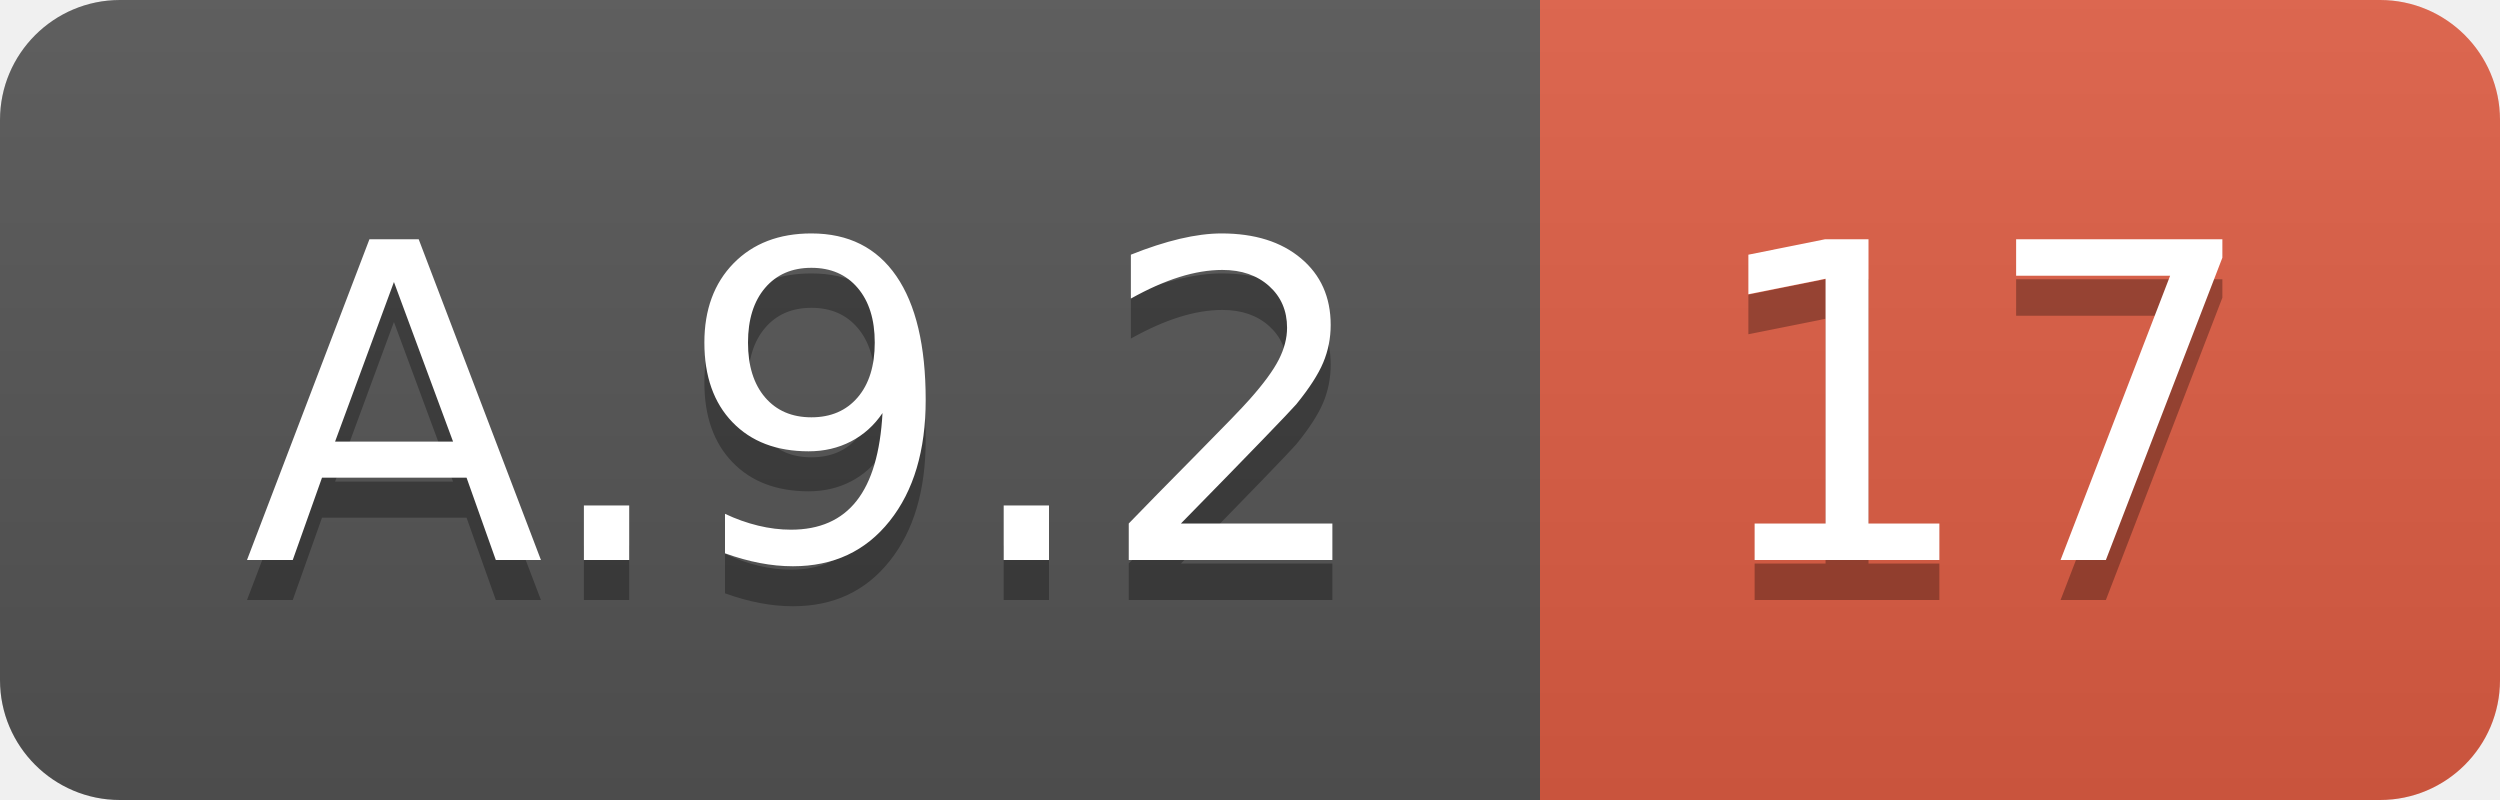
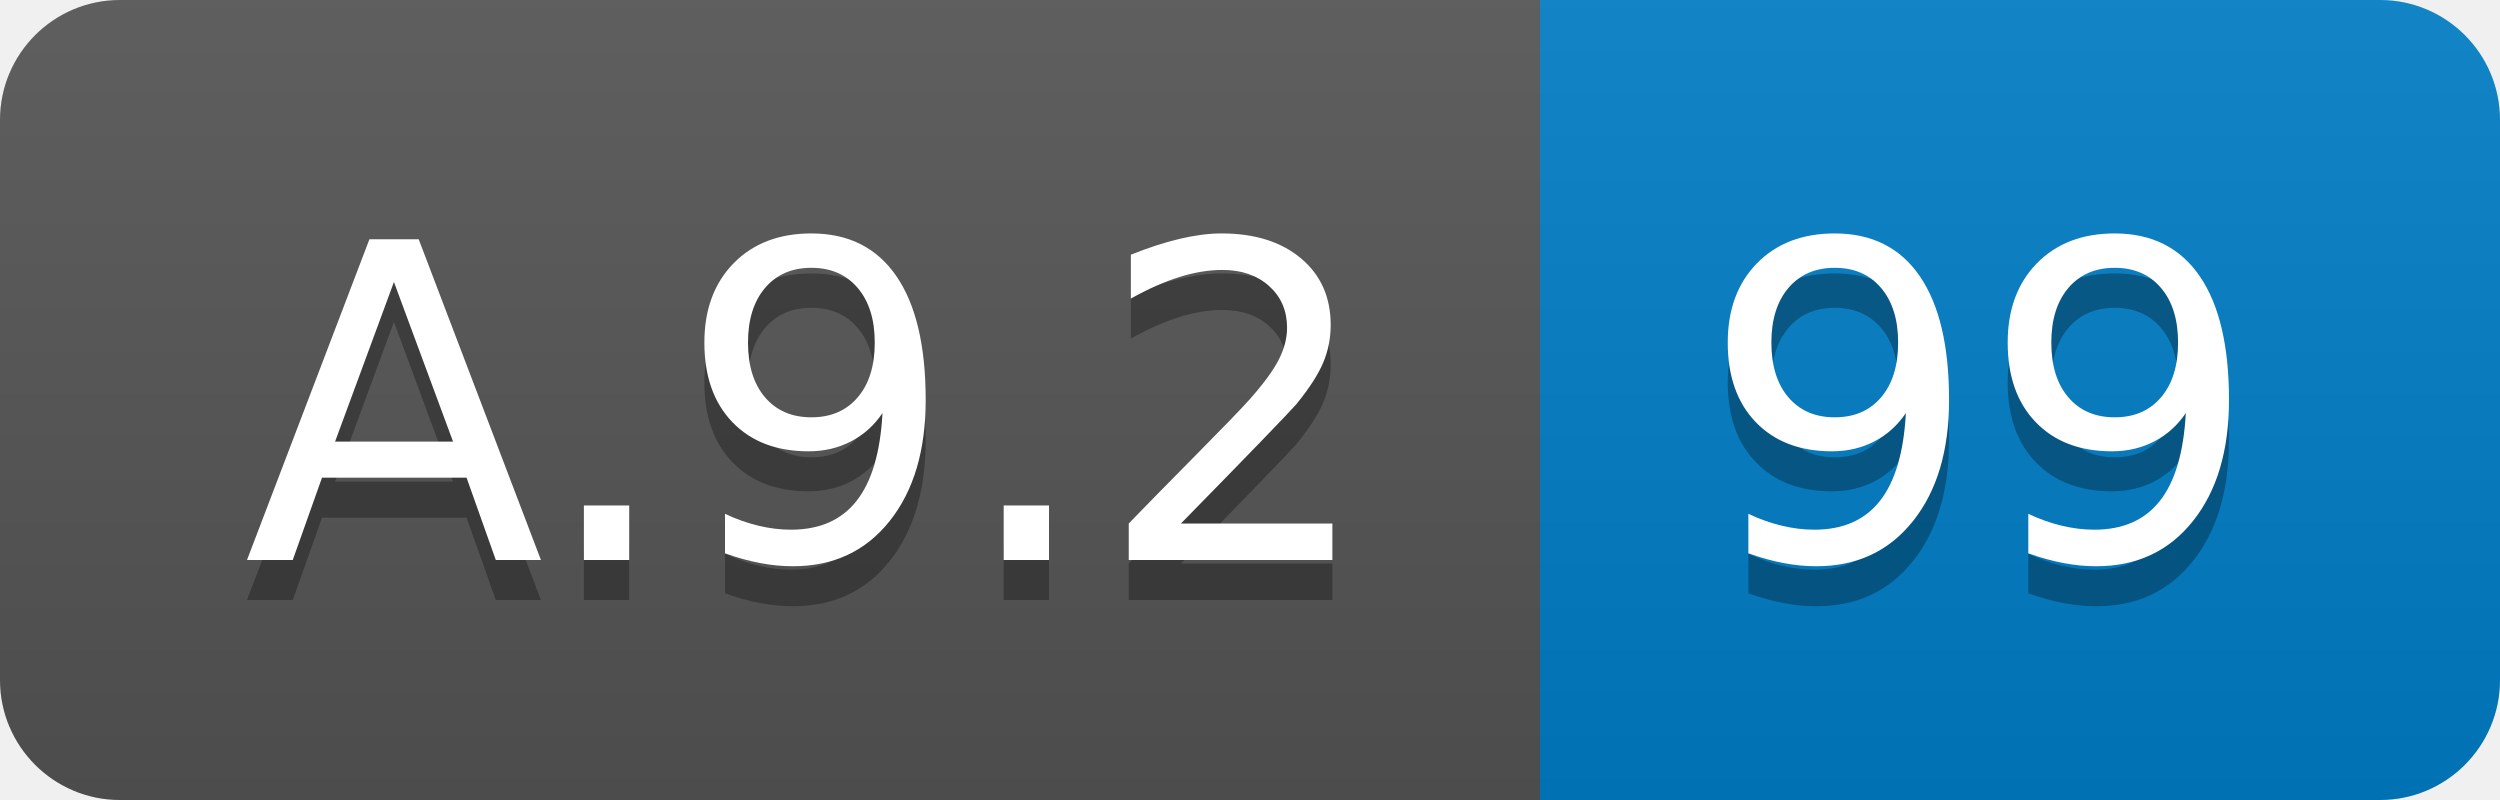
<svg xmlns="http://www.w3.org/2000/svg" width="62.5" height="20">
  <linearGradient id="smooth" x2="0" y2="100%">
    <stop offset="0" stop-color="#bbb" stop-opacity=".1" />
    <stop offset="1" stop-opacity=".1" />
  </linearGradient>
  <clipPath id="round">
    <rect width="62.5" height="20" rx="3" fill="#fff" />
  </clipPath>
  <g clip-path="url(#round)">
    <rect width="38.5" height="20" fill="#555" />
-     <rect x="38.5" width="24.0" height="20" fill="#e05d44" />
+     <rect x="38.5" width="24.0" height="20" fill="#007ec6" />
    <rect width="62.5" height="20" fill="url(#smooth)" />
  </g>
  <g fill="#fff" text-anchor="middle" font-family="DejaVu Sans,Verdana,Geneva,sans-serif" font-size="110">
    <text x="202.5" y="150" fill="#010101" fill-opacity=".3" transform="scale(0.1)" textLength="285.0" lengthAdjust="spacing">A.9.2</text>
    <text x="202.5" y="140" transform="scale(0.1)" textLength="285.0" lengthAdjust="spacing">A.9.2</text>
-     <text x="495.0" y="150" fill="#010101" fill-opacity=".3" transform="scale(0.1)" textLength="140.0" lengthAdjust="spacing">17</text>
-     <text x="495.0" y="140" transform="scale(0.1)" textLength="140.0" lengthAdjust="spacing">17</text>
+     <text x="495.0" y="150" fill="#010101" fill-opacity=".3" transform="scale(0.1)" textLength="140.0" lengthAdjust="spacing">99</text>
+     <text x="495.0" y="140" transform="scale(0.1)" textLength="140.0" lengthAdjust="spacing">99</text>
  </g>
</svg>
